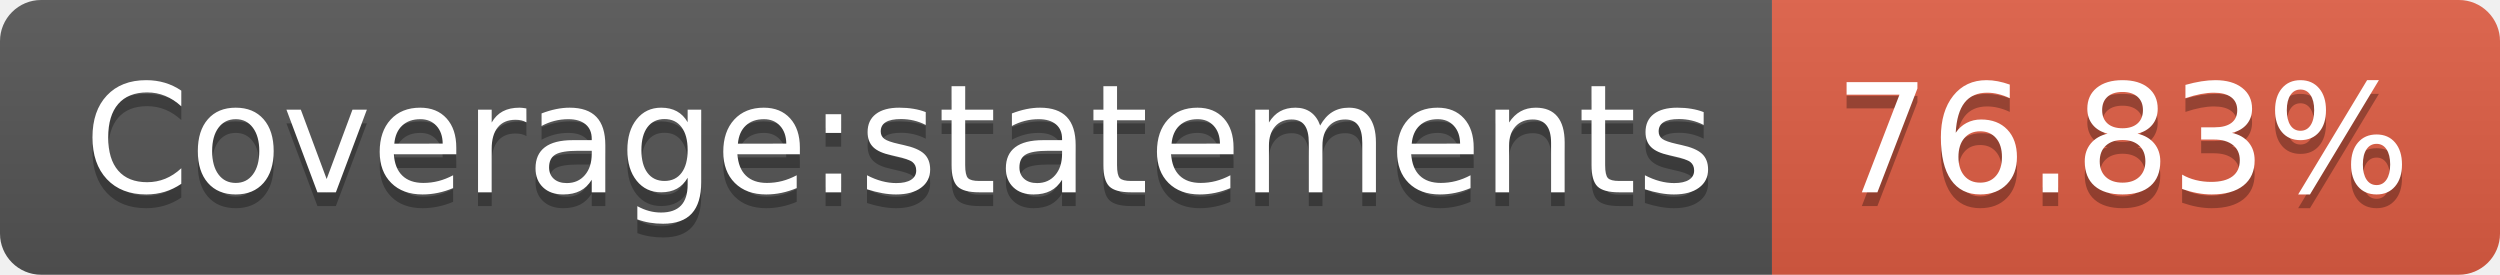
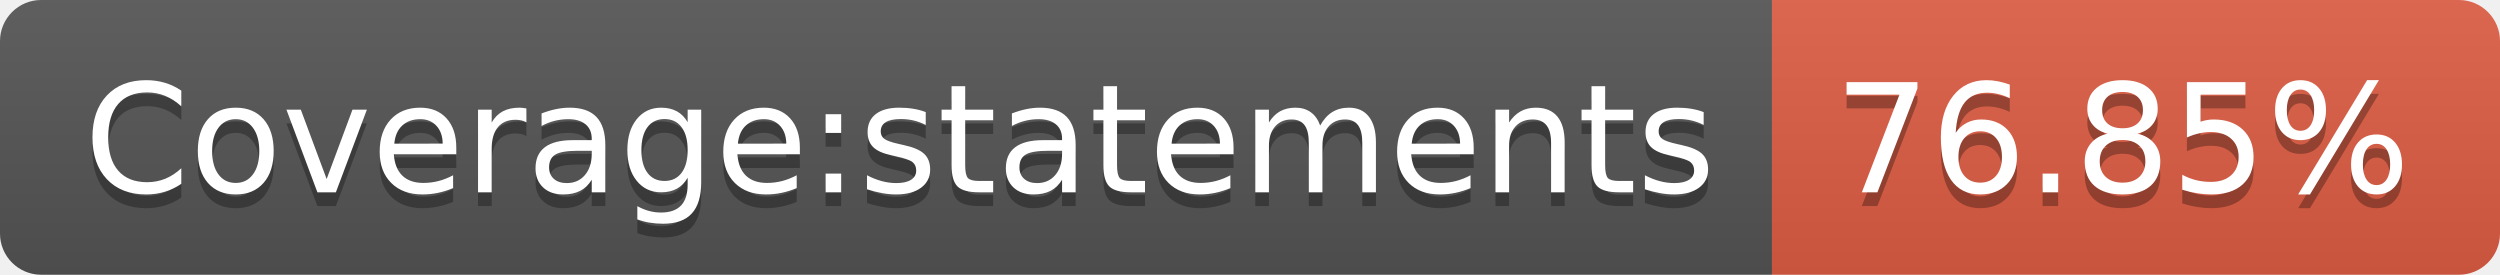
<svg xmlns="http://www.w3.org/2000/svg" width="182" height="20">
  <linearGradient id="b" x2="0" y2="100%">
    <stop offset="0" stop-color="#bbb" stop-opacity=".1" />
    <stop offset="1" stop-opacity=".1" />
  </linearGradient>
  <clipPath id="a">
    <rect width="182" height="20" rx="3" fill="#fff" />
  </clipPath>
  <g clip-path="url(#a)">
    <path fill="#555" d="M0 0h129v20H0z" />
    <path fill="#e05d44" d="M129 0h53v20H129z" />
    <path fill="url(#b)" d="M0 0h182v20H0z" />
  </g>
  <g fill="#fff" text-anchor="middle" font-family="DejaVu Sans,Verdana,Geneva,sans-serif" font-size="110">
    <text x="655" y="150" fill="#010101" fill-opacity=".3" transform="scale(.1)" textLength="1190">Coverage:statements</text>
    <text x="655" y="140" transform="scale(.1)" textLength="1190">Coverage:statements</text>
-     <text x="1545" y="150" fill="#010101" fill-opacity=".3" transform="scale(.1)" textLength="430">76.83%</text>
-     <text x="1545" y="140" transform="scale(.1)" textLength="430">76.83%</text>
+     <text x="1545" y="150" fill="#010101" fill-opacity=".3" transform="scale(.1)" textLength="430">76.85%</text>
+     <text x="1545" y="140" transform="scale(.1)" textLength="430">76.85%</text>
  </g>
</svg>
